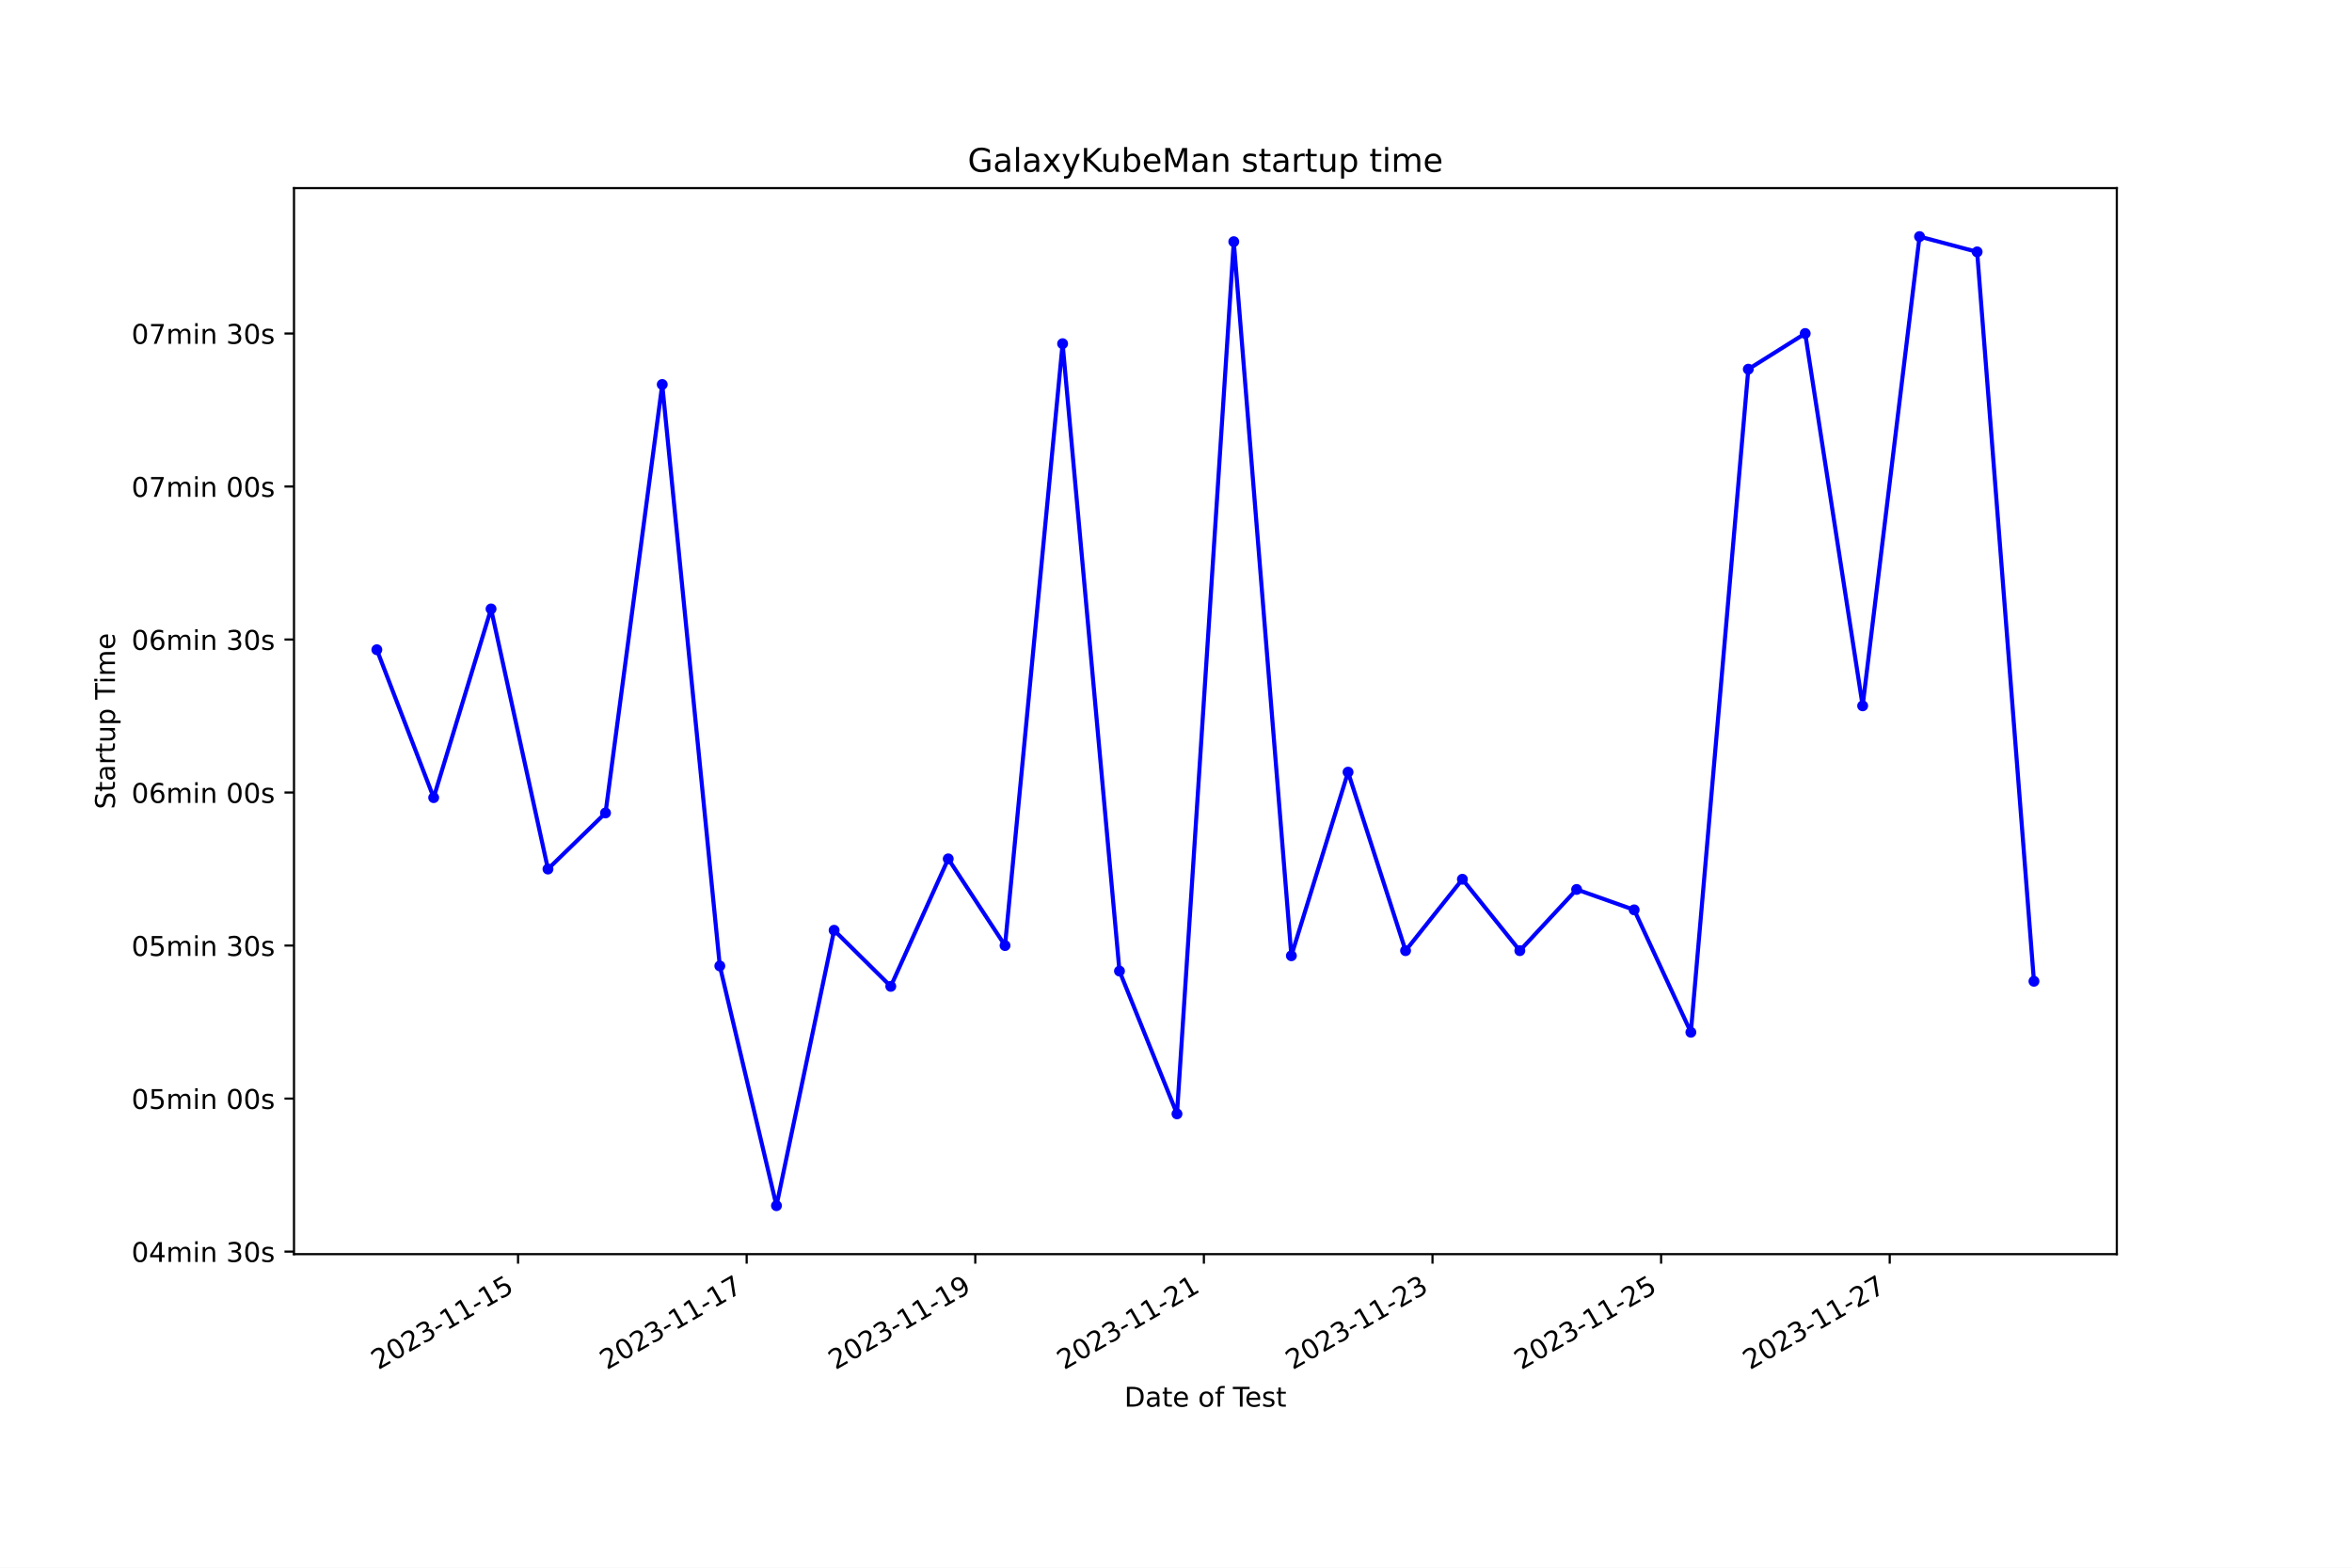
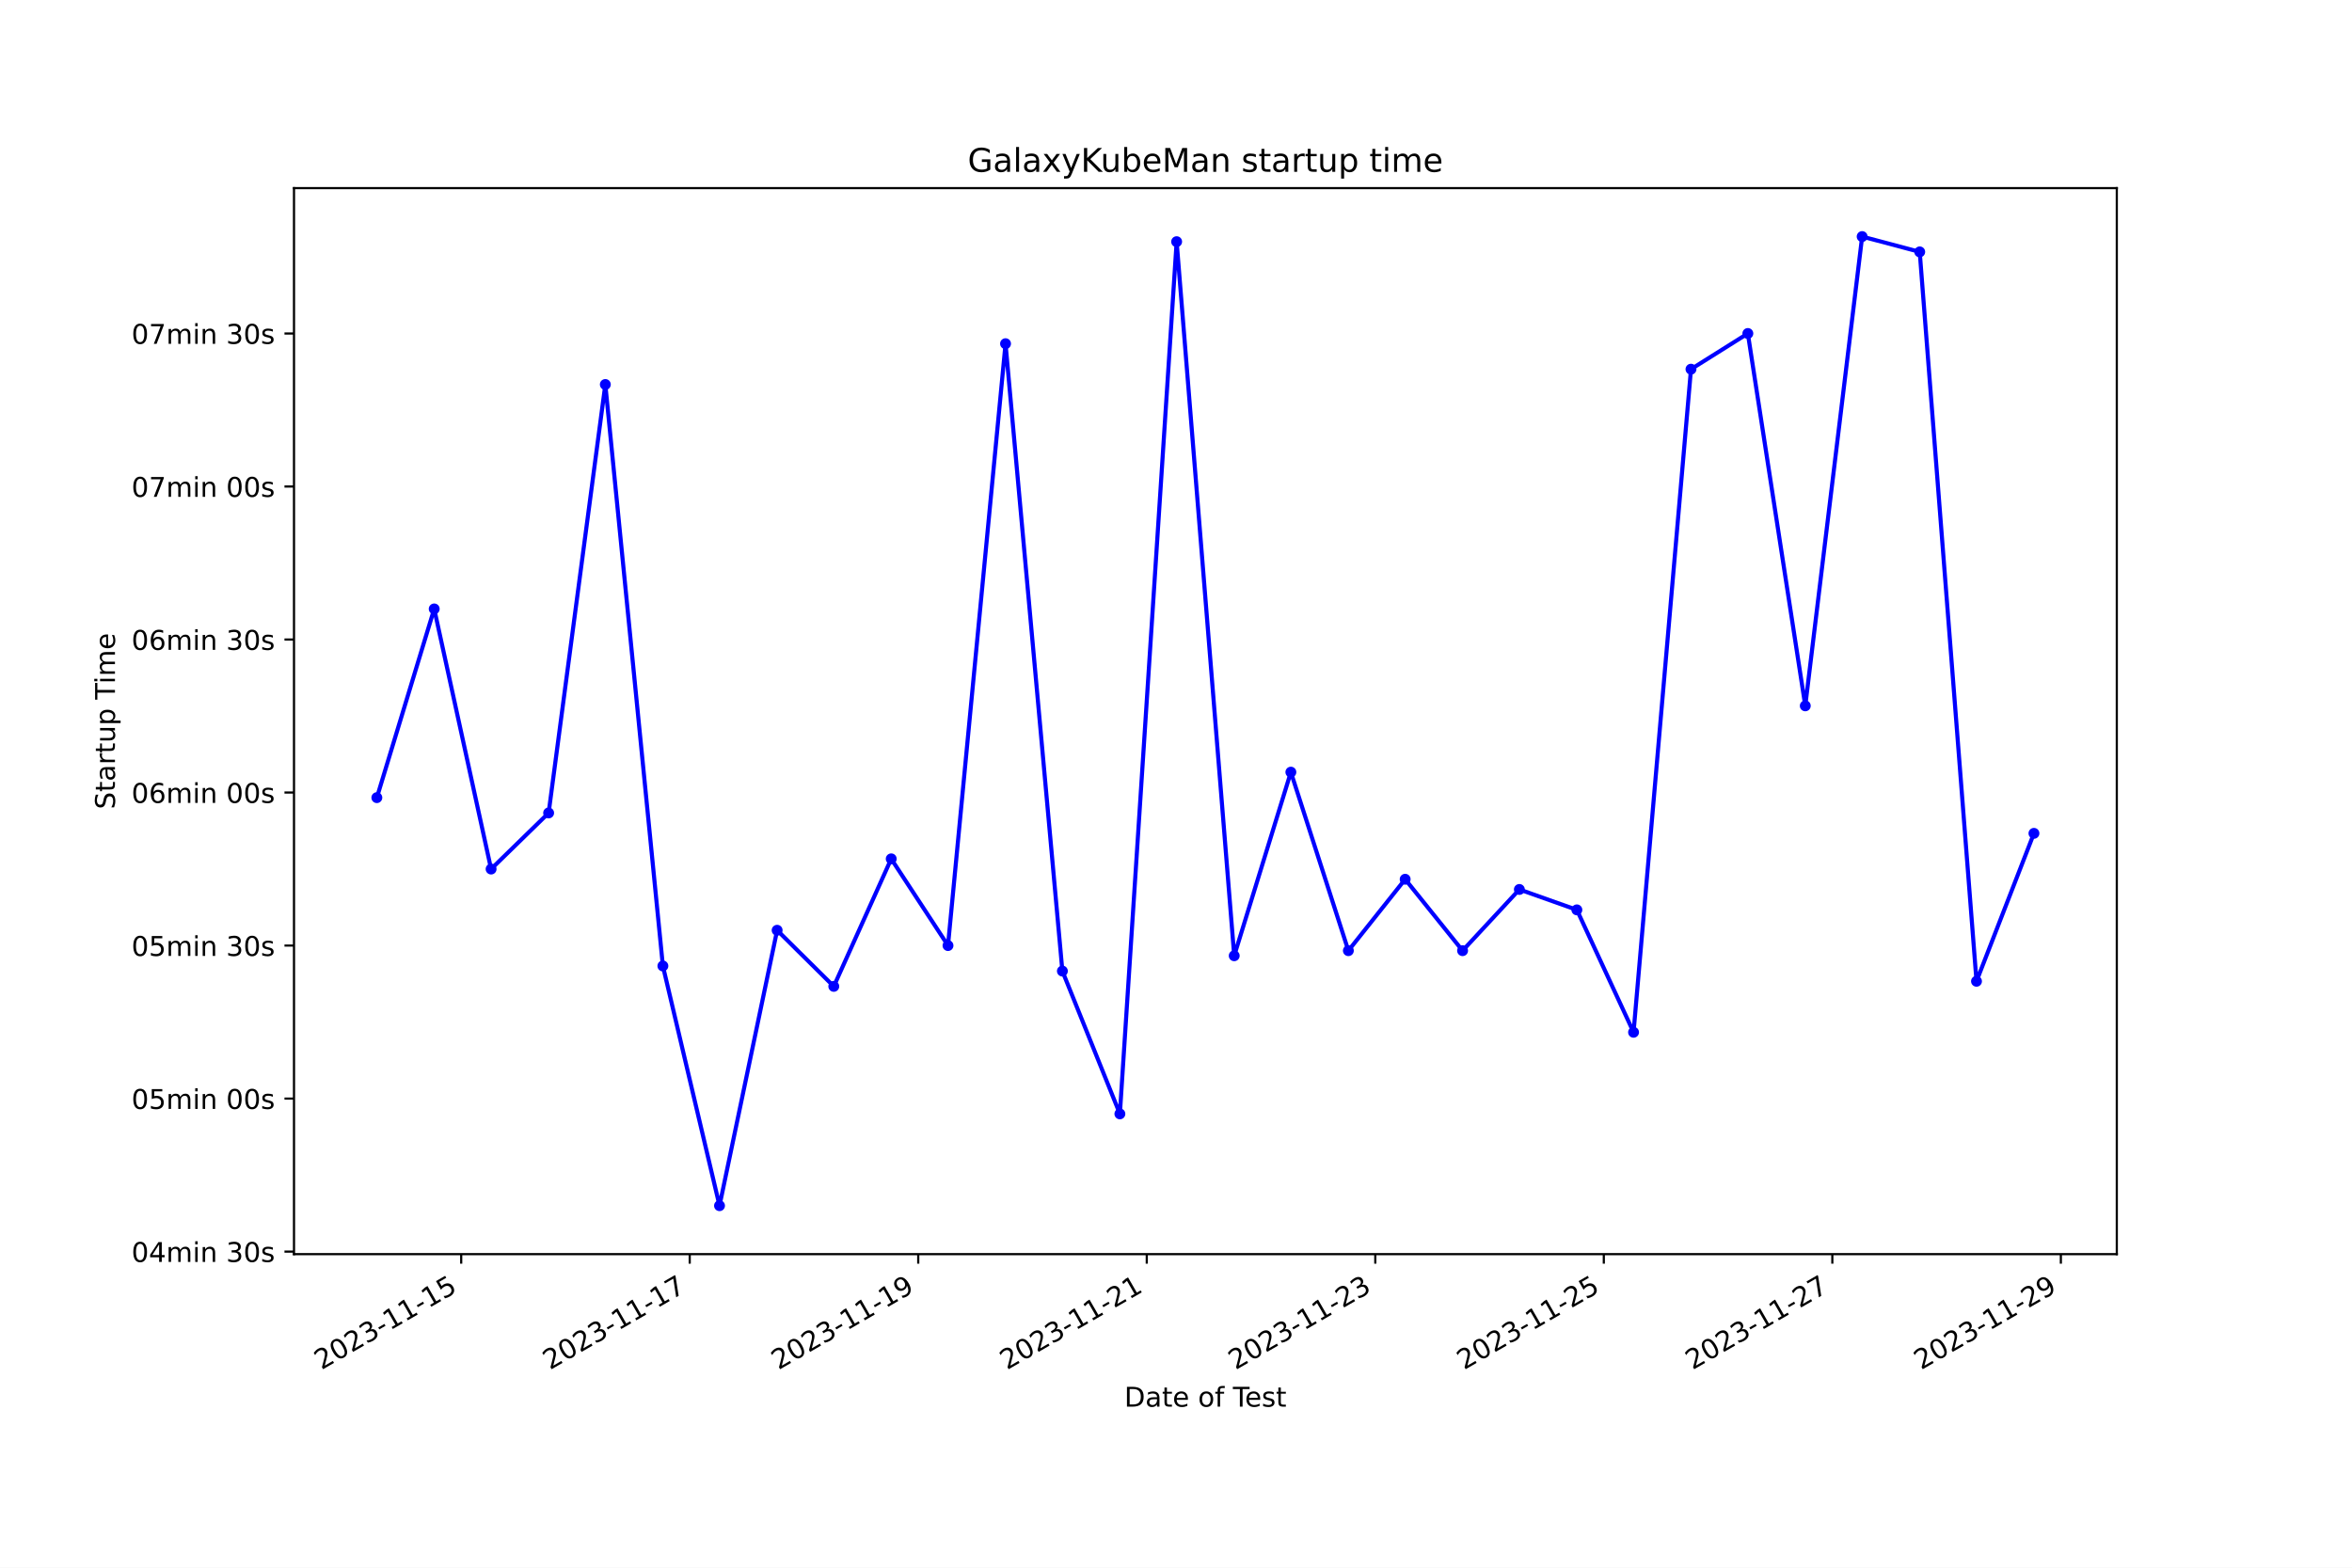
<svg xmlns="http://www.w3.org/2000/svg" xmlns:xlink="http://www.w3.org/1999/xlink" width="864pt" height="576pt" viewBox="0 0 864 576" version="1.1">
  <defs>
    <style type="text/css">*{stroke-linejoin: round; stroke-linecap: butt}</style>
  </defs>
  <g id="figure_1">
    <g id="patch_1">
      <path d="M 0 576  L 864 576  L 864 0  L 0 0  z " style="fill: #ffffff" />
    </g>
    <g id="axes_1">
      <g id="patch_2">
        <path d="M 108 460.8  L 777.6 460.8  L 777.6 69.12  L 108 69.12  z " style="fill: #ffffff" />
      </g>
      <g id="matplotlib.axis_1">
        <g id="xtick_1">
          <g id="line2d_1">
            <defs>
-               <path id="m8205682d07" d="M 0 0  L 0 3.5  " style="stroke: #000000; stroke-width: 0.8" />
+               <path id="m44abd14663" d="M 0 0  L 0 3.5  " style="stroke: #000000; stroke-width: 0.8" />
            </defs>
            <g>
-               <use xlink:href="#m8205682d07" x="190.305" y="460.8" style="stroke: #000000; stroke-width: 0.8" />
+               <use xlink:href="#m44abd14663" x="169.42" y="460.8" style="stroke: #000000; stroke-width: 0.8" />
            </g>
          </g>
          <g id="text_1">
-             <g transform="translate(138.9355 503.4383) rotate(-30) scale(0.1 -0.1)">
+             <g transform="translate(118.051 503.4383) rotate(-30) scale(0.1 -0.1)">
              <defs>
                <path id="DejaVuSans-32" d="M 1228 531  L 3431 531  L 3431 0  L 469 0  L 469 531  Q 828 903 1448 1529  Q 2069 2156 2228 2338  Q 2531 2678 2651 2914  Q 2772 3150 2772 3378  Q 2772 3750 2511 3984  Q 2250 4219 1831 4219  Q 1534 4219 1204 4116  Q 875 4013 500 3803  L 500 4441  Q 881 4594 1212 4672  Q 1544 4750 1819 4750  Q 2544 4750 2975 4387  Q 3406 4025 3406 3419  Q 3406 3131 3298 2873  Q 3191 2616 2906 2266  Q 2828 2175 2409 1742  Q 1991 1309 1228 531  z " transform="scale(0.015625)" />
                <path id="DejaVuSans-30" d="M 2034 4250  Q 1547 4250 1301 3770  Q 1056 3291 1056 2328  Q 1056 1369 1301 889  Q 1547 409 2034 409  Q 2525 409 2770 889  Q 3016 1369 3016 2328  Q 3016 3291 2770 3770  Q 2525 4250 2034 4250  z M 2034 4750  Q 2819 4750 3233 4129  Q 3647 3509 3647 2328  Q 3647 1150 3233 529  Q 2819 -91 2034 -91  Q 1250 -91 836 529  Q 422 1150 422 2328  Q 422 3509 836 4129  Q 1250 4750 2034 4750  z " transform="scale(0.015625)" />
                <path id="DejaVuSans-33" d="M 2597 2516  Q 3050 2419 3304 2112  Q 3559 1806 3559 1356  Q 3559 666 3084 287  Q 2609 -91 1734 -91  Q 1441 -91 1130 -33  Q 819 25 488 141  L 488 750  Q 750 597 1062 519  Q 1375 441 1716 441  Q 2309 441 2620 675  Q 2931 909 2931 1356  Q 2931 1769 2642 2001  Q 2353 2234 1838 2234  L 1294 2234  L 1294 2753  L 1863 2753  Q 2328 2753 2575 2939  Q 2822 3125 2822 3475  Q 2822 3834 2567 4026  Q 2313 4219 1838 4219  Q 1578 4219 1281 4162  Q 984 4106 628 3988  L 628 4550  Q 988 4650 1302 4700  Q 1616 4750 1894 4750  Q 2613 4750 3031 4423  Q 3450 4097 3450 3541  Q 3450 3153 3228 2886  Q 3006 2619 2597 2516  z " transform="scale(0.015625)" />
                <path id="DejaVuSans-2d" d="M 313 2009  L 1997 2009  L 1997 1497  L 313 1497  L 313 2009  z " transform="scale(0.015625)" />
                <path id="DejaVuSans-31" d="M 794 531  L 1825 531  L 1825 4091  L 703 3866  L 703 4441  L 1819 4666  L 2450 4666  L 2450 531  L 3481 531  L 3481 0  L 794 0  L 794 531  z " transform="scale(0.015625)" />
                <path id="DejaVuSans-35" d="M 691 4666  L 3169 4666  L 3169 4134  L 1269 4134  L 1269 2991  Q 1406 3038 1543 3061  Q 1681 3084 1819 3084  Q 2600 3084 3056 2656  Q 3513 2228 3513 1497  Q 3513 744 3044 326  Q 2575 -91 1722 -91  Q 1428 -91 1123 -41  Q 819 9 494 109  L 494 744  Q 775 591 1075 516  Q 1375 441 1709 441  Q 2250 441 2565 725  Q 2881 1009 2881 1497  Q 2881 1984 2565 2268  Q 2250 2553 1709 2553  Q 1456 2553 1204 2497  Q 953 2441 691 2322  L 691 4666  z " transform="scale(0.015625)" />
              </defs>
              <use xlink:href="#DejaVuSans-32" />
              <use xlink:href="#DejaVuSans-30" x="63.623" />
              <use xlink:href="#DejaVuSans-32" x="127.246" />
              <use xlink:href="#DejaVuSans-33" x="190.869" />
              <use xlink:href="#DejaVuSans-2d" x="254.492" />
              <use xlink:href="#DejaVuSans-31" x="290.576" />
              <use xlink:href="#DejaVuSans-31" x="354.199" />
              <use xlink:href="#DejaVuSans-2d" x="417.822" />
              <use xlink:href="#DejaVuSans-31" x="453.906" />
              <use xlink:href="#DejaVuSans-35" x="517.529" />
            </g>
          </g>
        </g>
        <g id="xtick_2">
          <g id="line2d_2">
            <g>
-               <use xlink:href="#m8205682d07" x="274.285" y="460.8" style="stroke: #000000; stroke-width: 0.8" />
+               <use xlink:href="#m44abd14663" x="253.367" y="460.8" style="stroke: #000000; stroke-width: 0.8" />
            </g>
          </g>
          <g id="text_2">
-             <g transform="translate(222.9152 503.4383) rotate(-30) scale(0.1 -0.1)">
+             <g transform="translate(201.9979 503.4383) rotate(-30) scale(0.1 -0.1)">
              <defs>
                <path id="DejaVuSans-37" d="M 525 4666  L 3525 4666  L 3525 4397  L 1831 0  L 1172 0  L 2766 4134  L 525 4134  L 525 4666  z " transform="scale(0.015625)" />
              </defs>
              <use xlink:href="#DejaVuSans-32" />
              <use xlink:href="#DejaVuSans-30" x="63.623" />
              <use xlink:href="#DejaVuSans-32" x="127.246" />
              <use xlink:href="#DejaVuSans-33" x="190.869" />
              <use xlink:href="#DejaVuSans-2d" x="254.492" />
              <use xlink:href="#DejaVuSans-31" x="290.576" />
              <use xlink:href="#DejaVuSans-31" x="354.199" />
              <use xlink:href="#DejaVuSans-2d" x="417.822" />
              <use xlink:href="#DejaVuSans-31" x="453.906" />
              <use xlink:href="#DejaVuSans-37" x="517.529" />
            </g>
          </g>
        </g>
        <g id="xtick_3">
          <g id="line2d_3">
            <g>
-               <use xlink:href="#m8205682d07" x="358.264" y="460.8" style="stroke: #000000; stroke-width: 0.8" />
+               <use xlink:href="#m44abd14663" x="337.314" y="460.8" style="stroke: #000000; stroke-width: 0.8" />
            </g>
          </g>
          <g id="text_3">
-             <g transform="translate(306.8949 503.4383) rotate(-30) scale(0.1 -0.1)">
+             <g transform="translate(285.9448 503.4383) rotate(-30) scale(0.1 -0.1)">
              <defs>
                <path id="DejaVuSans-39" d="M 703 97  L 703 672  Q 941 559 1184 500  Q 1428 441 1663 441  Q 2288 441 2617 861  Q 2947 1281 2994 2138  Q 2813 1869 2534 1725  Q 2256 1581 1919 1581  Q 1219 1581 811 2004  Q 403 2428 403 3163  Q 403 3881 828 4315  Q 1253 4750 1959 4750  Q 2769 4750 3195 4129  Q 3622 3509 3622 2328  Q 3622 1225 3098 567  Q 2575 -91 1691 -91  Q 1453 -91 1209 -44  Q 966 3 703 97  z M 1959 2075  Q 2384 2075 2632 2365  Q 2881 2656 2881 3163  Q 2881 3666 2632 3958  Q 2384 4250 1959 4250  Q 1534 4250 1286 3958  Q 1038 3666 1038 3163  Q 1038 2656 1286 2365  Q 1534 2075 1959 2075  z " transform="scale(0.015625)" />
              </defs>
              <use xlink:href="#DejaVuSans-32" />
              <use xlink:href="#DejaVuSans-30" x="63.623" />
              <use xlink:href="#DejaVuSans-32" x="127.246" />
              <use xlink:href="#DejaVuSans-33" x="190.869" />
              <use xlink:href="#DejaVuSans-2d" x="254.492" />
              <use xlink:href="#DejaVuSans-31" x="290.576" />
              <use xlink:href="#DejaVuSans-31" x="354.199" />
              <use xlink:href="#DejaVuSans-2d" x="417.822" />
              <use xlink:href="#DejaVuSans-31" x="453.906" />
              <use xlink:href="#DejaVuSans-39" x="517.529" />
            </g>
          </g>
        </g>
        <g id="xtick_4">
          <g id="line2d_4">
            <g>
-               <use xlink:href="#m8205682d07" x="442.244" y="460.8" style="stroke: #000000; stroke-width: 0.8" />
+               <use xlink:href="#m44abd14663" x="421.261" y="460.8" style="stroke: #000000; stroke-width: 0.8" />
            </g>
          </g>
          <g id="text_4">
-             <g transform="translate(390.8746 503.4383) rotate(-30) scale(0.1 -0.1)">
+             <g transform="translate(369.8917 503.4383) rotate(-30) scale(0.1 -0.1)">
              <use xlink:href="#DejaVuSans-32" />
              <use xlink:href="#DejaVuSans-30" x="63.623" />
              <use xlink:href="#DejaVuSans-32" x="127.246" />
              <use xlink:href="#DejaVuSans-33" x="190.869" />
              <use xlink:href="#DejaVuSans-2d" x="254.492" />
              <use xlink:href="#DejaVuSans-31" x="290.576" />
              <use xlink:href="#DejaVuSans-31" x="354.199" />
              <use xlink:href="#DejaVuSans-2d" x="417.822" />
              <use xlink:href="#DejaVuSans-32" x="453.906" />
              <use xlink:href="#DejaVuSans-31" x="517.529" />
            </g>
          </g>
        </g>
        <g id="xtick_5">
          <g id="line2d_5">
            <g>
-               <use xlink:href="#m8205682d07" x="526.224" y="460.8" style="stroke: #000000; stroke-width: 0.8" />
+               <use xlink:href="#m44abd14663" x="505.208" y="460.8" style="stroke: #000000; stroke-width: 0.8" />
            </g>
          </g>
          <g id="text_5">
-             <g transform="translate(474.8542 503.4383) rotate(-30) scale(0.1 -0.1)">
+             <g transform="translate(453.8386 503.4383) rotate(-30) scale(0.1 -0.1)">
              <use xlink:href="#DejaVuSans-32" />
              <use xlink:href="#DejaVuSans-30" x="63.623" />
              <use xlink:href="#DejaVuSans-32" x="127.246" />
              <use xlink:href="#DejaVuSans-33" x="190.869" />
              <use xlink:href="#DejaVuSans-2d" x="254.492" />
              <use xlink:href="#DejaVuSans-31" x="290.576" />
              <use xlink:href="#DejaVuSans-31" x="354.199" />
              <use xlink:href="#DejaVuSans-2d" x="417.822" />
              <use xlink:href="#DejaVuSans-32" x="453.906" />
              <use xlink:href="#DejaVuSans-33" x="517.529" />
            </g>
          </g>
        </g>
        <g id="xtick_6">
          <g id="line2d_6">
            <g>
-               <use xlink:href="#m8205682d07" x="610.203" y="460.8" style="stroke: #000000; stroke-width: 0.8" />
+               <use xlink:href="#m44abd14663" x="589.155" y="460.8" style="stroke: #000000; stroke-width: 0.8" />
            </g>
          </g>
          <g id="text_6">
-             <g transform="translate(558.8339 503.4383) rotate(-30) scale(0.1 -0.1)">
+             <g transform="translate(537.7855 503.4383) rotate(-30) scale(0.1 -0.1)">
              <use xlink:href="#DejaVuSans-32" />
              <use xlink:href="#DejaVuSans-30" x="63.623" />
              <use xlink:href="#DejaVuSans-32" x="127.246" />
              <use xlink:href="#DejaVuSans-33" x="190.869" />
              <use xlink:href="#DejaVuSans-2d" x="254.492" />
              <use xlink:href="#DejaVuSans-31" x="290.576" />
              <use xlink:href="#DejaVuSans-31" x="354.199" />
              <use xlink:href="#DejaVuSans-2d" x="417.822" />
              <use xlink:href="#DejaVuSans-32" x="453.906" />
              <use xlink:href="#DejaVuSans-35" x="517.529" />
            </g>
          </g>
        </g>
        <g id="xtick_7">
          <g id="line2d_7">
            <g>
-               <use xlink:href="#m8205682d07" x="694.183" y="460.8" style="stroke: #000000; stroke-width: 0.8" />
+               <use xlink:href="#m44abd14663" x="673.102" y="460.8" style="stroke: #000000; stroke-width: 0.8" />
            </g>
          </g>
          <g id="text_7">
-             <g transform="translate(642.8136 503.4383) rotate(-30) scale(0.1 -0.1)">
+             <g transform="translate(621.7324 503.4383) rotate(-30) scale(0.1 -0.1)">
              <use xlink:href="#DejaVuSans-32" />
              <use xlink:href="#DejaVuSans-30" x="63.623" />
              <use xlink:href="#DejaVuSans-32" x="127.246" />
              <use xlink:href="#DejaVuSans-33" x="190.869" />
              <use xlink:href="#DejaVuSans-2d" x="254.492" />
              <use xlink:href="#DejaVuSans-31" x="290.576" />
              <use xlink:href="#DejaVuSans-31" x="354.199" />
              <use xlink:href="#DejaVuSans-2d" x="417.822" />
              <use xlink:href="#DejaVuSans-32" x="453.906" />
              <use xlink:href="#DejaVuSans-37" x="517.529" />
            </g>
          </g>
        </g>
-         <g id="text_8">
+         <g id="xtick_8">
+           <g id="line2d_8">
+             <g>
+               <use xlink:href="#m44abd14663" x="757.049" y="460.8" style="stroke: #000000; stroke-width: 0.8" />
+             </g>
+           </g>
+           <g id="text_8">
+             <g transform="translate(705.6793 503.4383) rotate(-30) scale(0.1 -0.1)">
+               <use xlink:href="#DejaVuSans-32" />
+               <use xlink:href="#DejaVuSans-30" x="63.623" />
+               <use xlink:href="#DejaVuSans-32" x="127.246" />
+               <use xlink:href="#DejaVuSans-33" x="190.869" />
+               <use xlink:href="#DejaVuSans-2d" x="254.492" />
+               <use xlink:href="#DejaVuSans-31" x="290.576" />
+               <use xlink:href="#DejaVuSans-31" x="354.199" />
+               <use xlink:href="#DejaVuSans-2d" x="417.822" />
+               <use xlink:href="#DejaVuSans-32" x="453.906" />
+               <use xlink:href="#DejaVuSans-39" x="517.529" />
+             </g>
+           </g>
+         </g>
+         <g id="text_9">
          <g transform="translate(413.0063 516.8378) scale(0.1 -0.1)">
            <defs>
              <path id="DejaVuSans-44" d="M 1259 4147  L 1259 519  L 2022 519  Q 2988 519 3436 956  Q 3884 1394 3884 2338  Q 3884 3275 3436 3711  Q 2988 4147 2022 4147  L 1259 4147  z M 628 4666  L 1925 4666  Q 3281 4666 3915 4102  Q 4550 3538 4550 2338  Q 4550 1131 3912 565  Q 3275 0 1925 0  L 628 0  L 628 4666  z " transform="scale(0.015625)" />
              <path id="DejaVuSans-61" d="M 2194 1759  Q 1497 1759 1228 1600  Q 959 1441 959 1056  Q 959 750 1161 570  Q 1363 391 1709 391  Q 2188 391 2477 730  Q 2766 1069 2766 1631  L 2766 1759  L 2194 1759  z M 3341 1997  L 3341 0  L 2766 0  L 2766 531  Q 2569 213 2275 61  Q 1981 -91 1556 -91  Q 1019 -91 701 211  Q 384 513 384 1019  Q 384 1609 779 1909  Q 1175 2209 1959 2209  L 2766 2209  L 2766 2266  Q 2766 2663 2505 2880  Q 2244 3097 1772 3097  Q 1472 3097 1187 3025  Q 903 2953 641 2809  L 641 3341  Q 956 3463 1253 3523  Q 1550 3584 1831 3584  Q 2591 3584 2966 3190  Q 3341 2797 3341 1997  z " transform="scale(0.015625)" />
              <path id="DejaVuSans-74" d="M 1172 4494  L 1172 3500  L 2356 3500  L 2356 3053  L 1172 3053  L 1172 1153  Q 1172 725 1289 603  Q 1406 481 1766 481  L 2356 481  L 2356 0  L 1766 0  Q 1100 0 847 248  Q 594 497 594 1153  L 594 3053  L 172 3053  L 172 3500  L 594 3500  L 594 4494  L 1172 4494  z " transform="scale(0.015625)" />
              <path id="DejaVuSans-65" d="M 3597 1894  L 3597 1613  L 953 1613  Q 991 1019 1311 708  Q 1631 397 2203 397  Q 2534 397 2845 478  Q 3156 559 3463 722  L 3463 178  Q 3153 47 2828 -22  Q 2503 -91 2169 -91  Q 1331 -91 842 396  Q 353 884 353 1716  Q 353 2575 817 3079  Q 1281 3584 2069 3584  Q 2775 3584 3186 3129  Q 3597 2675 3597 1894  z M 3022 2063  Q 3016 2534 2758 2815  Q 2500 3097 2075 3097  Q 1594 3097 1305 2825  Q 1016 2553 972 2059  L 3022 2063  z " transform="scale(0.015625)" />
              <path id="DejaVuSans-20" transform="scale(0.015625)" />
              <path id="DejaVuSans-6f" d="M 1959 3097  Q 1497 3097 1228 2736  Q 959 2375 959 1747  Q 959 1119 1226 758  Q 1494 397 1959 397  Q 2419 397 2687 759  Q 2956 1122 2956 1747  Q 2956 2369 2687 2733  Q 2419 3097 1959 3097  z M 1959 3584  Q 2709 3584 3137 3096  Q 3566 2609 3566 1747  Q 3566 888 3137 398  Q 2709 -91 1959 -91  Q 1206 -91 779 398  Q 353 888 353 1747  Q 353 2609 779 3096  Q 1206 3584 1959 3584  z " transform="scale(0.015625)" />
              <path id="DejaVuSans-66" d="M 2375 4863  L 2375 4384  L 1825 4384  Q 1516 4384 1395 4259  Q 1275 4134 1275 3809  L 1275 3500  L 2222 3500  L 2222 3053  L 1275 3053  L 1275 0  L 697 0  L 697 3053  L 147 3053  L 147 3500  L 697 3500  L 697 3744  Q 697 4328 969 4595  Q 1241 4863 1831 4863  L 2375 4863  z " transform="scale(0.015625)" />
              <path id="DejaVuSans-54" d="M -19 4666  L 3928 4666  L 3928 4134  L 2272 4134  L 2272 0  L 1638 0  L 1638 4134  L -19 4134  L -19 4666  z " transform="scale(0.015625)" />
              <path id="DejaVuSans-73" d="M 2834 3397  L 2834 2853  Q 2591 2978 2328 3040  Q 2066 3103 1784 3103  Q 1356 3103 1142 2972  Q 928 2841 928 2578  Q 928 2378 1081 2264  Q 1234 2150 1697 2047  L 1894 2003  Q 2506 1872 2764 1633  Q 3022 1394 3022 966  Q 3022 478 2636 193  Q 2250 -91 1575 -91  Q 1294 -91 989 -36  Q 684 19 347 128  L 347 722  Q 666 556 975 473  Q 1284 391 1588 391  Q 1994 391 2212 530  Q 2431 669 2431 922  Q 2431 1156 2273 1281  Q 2116 1406 1581 1522  L 1381 1569  Q 847 1681 609 1914  Q 372 2147 372 2553  Q 372 3047 722 3315  Q 1072 3584 1716 3584  Q 2034 3584 2315 3537  Q 2597 3491 2834 3397  z " transform="scale(0.015625)" />
            </defs>
            <use xlink:href="#DejaVuSans-44" />
            <use xlink:href="#DejaVuSans-61" x="77.002" />
            <use xlink:href="#DejaVuSans-74" x="138.281" />
            <use xlink:href="#DejaVuSans-65" x="177.49" />
            <use xlink:href="#DejaVuSans-20" x="239.014" />
            <use xlink:href="#DejaVuSans-6f" x="270.801" />
            <use xlink:href="#DejaVuSans-66" x="331.982" />
            <use xlink:href="#DejaVuSans-20" x="367.188" />
            <use xlink:href="#DejaVuSans-54" x="398.975" />
            <use xlink:href="#DejaVuSans-65" x="443.059" />
            <use xlink:href="#DejaVuSans-73" x="504.582" />
            <use xlink:href="#DejaVuSans-74" x="556.682" />
          </g>
        </g>
      </g>
      <g id="matplotlib.axis_2">
        <g id="ytick_1">
-           <g id="line2d_8">
+           <g id="line2d_9">
            <defs>
-               <path id="m7e3d4ce331" d="M 0 0  L -3.5 0  " style="stroke: #000000; stroke-width: 0.8" />
+               <path id="mf61fd33742" d="M 0 0  L -3.5 0  " style="stroke: #000000; stroke-width: 0.8" />
            </defs>
            <g>
-               <use xlink:href="#m7e3d4ce331" x="108" y="459.863" style="stroke: #000000; stroke-width: 0.8" />
-             </g>
-           </g>
-           <g id="text_9">
+               <use xlink:href="#mf61fd33742" x="108" y="459.863" style="stroke: #000000; stroke-width: 0.8" />
+             </g>
+           </g>
+           <g id="text_10">
            <g transform="translate(48.30625 463.6622) scale(0.1 -0.1)">
              <defs>
                <path id="DejaVuSans-34" d="M 2419 4116  L 825 1625  L 2419 1625  L 2419 4116  z M 2253 4666  L 3047 4666  L 3047 1625  L 3713 1625  L 3713 1100  L 3047 1100  L 3047 0  L 2419 0  L 2419 1100  L 313 1100  L 313 1709  L 2253 4666  z " transform="scale(0.015625)" />
                <path id="DejaVuSans-6d" d="M 3328 2828  Q 3544 3216 3844 3400  Q 4144 3584 4550 3584  Q 5097 3584 5394 3201  Q 5691 2819 5691 2113  L 5691 0  L 5113 0  L 5113 2094  Q 5113 2597 4934 2840  Q 4756 3084 4391 3084  Q 3944 3084 3684 2787  Q 3425 2491 3425 1978  L 3425 0  L 2847 0  L 2847 2094  Q 2847 2600 2669 2842  Q 2491 3084 2119 3084  Q 1678 3084 1418 2786  Q 1159 2488 1159 1978  L 1159 0  L 581 0  L 581 3500  L 1159 3500  L 1159 2956  Q 1356 3278 1631 3431  Q 1906 3584 2284 3584  Q 2666 3584 2933 3390  Q 3200 3197 3328 2828  z " transform="scale(0.015625)" />
                <path id="DejaVuSans-69" d="M 603 3500  L 1178 3500  L 1178 0  L 603 0  L 603 3500  z M 603 4863  L 1178 4863  L 1178 4134  L 603 4134  L 603 4863  z " transform="scale(0.015625)" />
                <path id="DejaVuSans-6e" d="M 3513 2113  L 3513 0  L 2938 0  L 2938 2094  Q 2938 2591 2744 2837  Q 2550 3084 2163 3084  Q 1697 3084 1428 2787  Q 1159 2491 1159 1978  L 1159 0  L 581 0  L 581 3500  L 1159 3500  L 1159 2956  Q 1366 3272 1645 3428  Q 1925 3584 2291 3584  Q 2894 3584 3203 3211  Q 3513 2838 3513 2113  z " transform="scale(0.015625)" />
              </defs>
              <use xlink:href="#DejaVuSans-30" />
              <use xlink:href="#DejaVuSans-34" x="63.623" />
              <use xlink:href="#DejaVuSans-6d" x="127.246" />
              <use xlink:href="#DejaVuSans-69" x="224.658" />
              <use xlink:href="#DejaVuSans-6e" x="252.441" />
              <use xlink:href="#DejaVuSans-20" x="315.82" />
              <use xlink:href="#DejaVuSans-33" x="347.607" />
              <use xlink:href="#DejaVuSans-30" x="411.23" />
              <use xlink:href="#DejaVuSans-73" x="474.854" />
            </g>
          </g>
        </g>
        <g id="ytick_2">
-           <g id="line2d_9">
-             <g>
-               <use xlink:href="#m7e3d4ce331" x="108" y="403.641" style="stroke: #000000; stroke-width: 0.8" />
-             </g>
-           </g>
-           <g id="text_10">
+           <g id="line2d_10">
+             <g>
+               <use xlink:href="#mf61fd33742" x="108" y="403.641" style="stroke: #000000; stroke-width: 0.8" />
+             </g>
+           </g>
+           <g id="text_11">
            <g transform="translate(48.30625 407.4402) scale(0.1 -0.1)">
              <use xlink:href="#DejaVuSans-30" />
              <use xlink:href="#DejaVuSans-35" x="63.623" />
              <use xlink:href="#DejaVuSans-6d" x="127.246" />
              <use xlink:href="#DejaVuSans-69" x="224.658" />
              <use xlink:href="#DejaVuSans-6e" x="252.441" />
              <use xlink:href="#DejaVuSans-20" x="315.82" />
              <use xlink:href="#DejaVuSans-30" x="347.607" />
              <use xlink:href="#DejaVuSans-30" x="411.23" />
              <use xlink:href="#DejaVuSans-73" x="474.854" />
            </g>
          </g>
        </g>
        <g id="ytick_3">
-           <g id="line2d_10">
-             <g>
-               <use xlink:href="#m7e3d4ce331" x="108" y="347.419" style="stroke: #000000; stroke-width: 0.8" />
-             </g>
-           </g>
-           <g id="text_11">
+           <g id="line2d_11">
+             <g>
+               <use xlink:href="#mf61fd33742" x="108" y="347.419" style="stroke: #000000; stroke-width: 0.8" />
+             </g>
+           </g>
+           <g id="text_12">
            <g transform="translate(48.30625 351.2182) scale(0.1 -0.1)">
              <use xlink:href="#DejaVuSans-30" />
              <use xlink:href="#DejaVuSans-35" x="63.623" />
              <use xlink:href="#DejaVuSans-6d" x="127.246" />
              <use xlink:href="#DejaVuSans-69" x="224.658" />
              <use xlink:href="#DejaVuSans-6e" x="252.441" />
              <use xlink:href="#DejaVuSans-20" x="315.82" />
              <use xlink:href="#DejaVuSans-33" x="347.607" />
              <use xlink:href="#DejaVuSans-30" x="411.23" />
              <use xlink:href="#DejaVuSans-73" x="474.854" />
            </g>
          </g>
        </g>
        <g id="ytick_4">
-           <g id="line2d_11">
-             <g>
-               <use xlink:href="#m7e3d4ce331" x="108" y="291.197" style="stroke: #000000; stroke-width: 0.8" />
-             </g>
-           </g>
-           <g id="text_12">
+           <g id="line2d_12">
+             <g>
+               <use xlink:href="#mf61fd33742" x="108" y="291.197" style="stroke: #000000; stroke-width: 0.8" />
+             </g>
+           </g>
+           <g id="text_13">
            <g transform="translate(48.30625 294.9962) scale(0.1 -0.1)">
              <defs>
                <path id="DejaVuSans-36" d="M 2113 2584  Q 1688 2584 1439 2293  Q 1191 2003 1191 1497  Q 1191 994 1439 701  Q 1688 409 2113 409  Q 2538 409 2786 701  Q 3034 994 3034 1497  Q 3034 2003 2786 2293  Q 2538 2584 2113 2584  z M 3366 4563  L 3366 3988  Q 3128 4100 2886 4159  Q 2644 4219 2406 4219  Q 1781 4219 1451 3797  Q 1122 3375 1075 2522  Q 1259 2794 1537 2939  Q 1816 3084 2150 3084  Q 2853 3084 3261 2657  Q 3669 2231 3669 1497  Q 3669 778 3244 343  Q 2819 -91 2113 -91  Q 1303 -91 875 529  Q 447 1150 447 2328  Q 447 3434 972 4092  Q 1497 4750 2381 4750  Q 2619 4750 2861 4703  Q 3103 4656 3366 4563  z " transform="scale(0.015625)" />
              </defs>
              <use xlink:href="#DejaVuSans-30" />
              <use xlink:href="#DejaVuSans-36" x="63.623" />
              <use xlink:href="#DejaVuSans-6d" x="127.246" />
              <use xlink:href="#DejaVuSans-69" x="224.658" />
              <use xlink:href="#DejaVuSans-6e" x="252.441" />
              <use xlink:href="#DejaVuSans-20" x="315.82" />
              <use xlink:href="#DejaVuSans-30" x="347.607" />
              <use xlink:href="#DejaVuSans-30" x="411.23" />
              <use xlink:href="#DejaVuSans-73" x="474.854" />
            </g>
          </g>
        </g>
        <g id="ytick_5">
-           <g id="line2d_12">
-             <g>
-               <use xlink:href="#m7e3d4ce331" x="108" y="234.975" style="stroke: #000000; stroke-width: 0.8" />
-             </g>
-           </g>
-           <g id="text_13">
+           <g id="line2d_13">
+             <g>
+               <use xlink:href="#mf61fd33742" x="108" y="234.975" style="stroke: #000000; stroke-width: 0.8" />
+             </g>
+           </g>
+           <g id="text_14">
            <g transform="translate(48.30625 238.7741) scale(0.1 -0.1)">
              <use xlink:href="#DejaVuSans-30" />
              <use xlink:href="#DejaVuSans-36" x="63.623" />
              <use xlink:href="#DejaVuSans-6d" x="127.246" />
              <use xlink:href="#DejaVuSans-69" x="224.658" />
              <use xlink:href="#DejaVuSans-6e" x="252.441" />
              <use xlink:href="#DejaVuSans-20" x="315.82" />
              <use xlink:href="#DejaVuSans-33" x="347.607" />
              <use xlink:href="#DejaVuSans-30" x="411.23" />
              <use xlink:href="#DejaVuSans-73" x="474.854" />
            </g>
          </g>
        </g>
        <g id="ytick_6">
-           <g id="line2d_13">
-             <g>
-               <use xlink:href="#m7e3d4ce331" x="108" y="178.753" style="stroke: #000000; stroke-width: 0.8" />
-             </g>
-           </g>
-           <g id="text_14">
+           <g id="line2d_14">
+             <g>
+               <use xlink:href="#mf61fd33742" x="108" y="178.753" style="stroke: #000000; stroke-width: 0.8" />
+             </g>
+           </g>
+           <g id="text_15">
            <g transform="translate(48.30625 182.5521) scale(0.1 -0.1)">
              <use xlink:href="#DejaVuSans-30" />
              <use xlink:href="#DejaVuSans-37" x="63.623" />
              <use xlink:href="#DejaVuSans-6d" x="127.246" />
              <use xlink:href="#DejaVuSans-69" x="224.658" />
              <use xlink:href="#DejaVuSans-6e" x="252.441" />
              <use xlink:href="#DejaVuSans-20" x="315.82" />
              <use xlink:href="#DejaVuSans-30" x="347.607" />
              <use xlink:href="#DejaVuSans-30" x="411.23" />
              <use xlink:href="#DejaVuSans-73" x="474.854" />
            </g>
          </g>
        </g>
        <g id="ytick_7">
-           <g id="line2d_14">
-             <g>
-               <use xlink:href="#m7e3d4ce331" x="108" y="122.531" style="stroke: #000000; stroke-width: 0.8" />
-             </g>
-           </g>
-           <g id="text_15">
+           <g id="line2d_15">
+             <g>
+               <use xlink:href="#mf61fd33742" x="108" y="122.531" style="stroke: #000000; stroke-width: 0.8" />
+             </g>
+           </g>
+           <g id="text_16">
            <g transform="translate(48.30625 126.3301) scale(0.1 -0.1)">
              <use xlink:href="#DejaVuSans-30" />
              <use xlink:href="#DejaVuSans-37" x="63.623" />
              <use xlink:href="#DejaVuSans-6d" x="127.246" />
              <use xlink:href="#DejaVuSans-69" x="224.658" />
              <use xlink:href="#DejaVuSans-6e" x="252.441" />
              <use xlink:href="#DejaVuSans-20" x="315.82" />
              <use xlink:href="#DejaVuSans-33" x="347.607" />
              <use xlink:href="#DejaVuSans-30" x="411.23" />
              <use xlink:href="#DejaVuSans-73" x="474.854" />
            </g>
          </g>
        </g>
-         <g id="text_16">
+         <g id="text_17">
          <g transform="translate(42.22656 297.3397) rotate(-90) scale(0.1 -0.1)">
            <defs>
              <path id="DejaVuSans-53" d="M 3425 4513  L 3425 3897  Q 3066 4069 2747 4153  Q 2428 4238 2131 4238  Q 1616 4238 1336 4038  Q 1056 3838 1056 3469  Q 1056 3159 1242 3001  Q 1428 2844 1947 2747  L 2328 2669  Q 3034 2534 3370 2195  Q 3706 1856 3706 1288  Q 3706 609 3251 259  Q 2797 -91 1919 -91  Q 1588 -91 1214 -16  Q 841 59 441 206  L 441 856  Q 825 641 1194 531  Q 1563 422 1919 422  Q 2459 422 2753 634  Q 3047 847 3047 1241  Q 3047 1584 2836 1778  Q 2625 1972 2144 2069  L 1759 2144  Q 1053 2284 737 2584  Q 422 2884 422 3419  Q 422 4038 858 4394  Q 1294 4750 2059 4750  Q 2388 4750 2728 4690  Q 3069 4631 3425 4513  z " transform="scale(0.015625)" />
              <path id="DejaVuSans-72" d="M 2631 2963  Q 2534 3019 2420 3045  Q 2306 3072 2169 3072  Q 1681 3072 1420 2755  Q 1159 2438 1159 1844  L 1159 0  L 581 0  L 581 3500  L 1159 3500  L 1159 2956  Q 1341 3275 1631 3429  Q 1922 3584 2338 3584  Q 2397 3584 2469 3576  Q 2541 3569 2628 3553  L 2631 2963  z " transform="scale(0.015625)" />
              <path id="DejaVuSans-75" d="M 544 1381  L 544 3500  L 1119 3500  L 1119 1403  Q 1119 906 1312 657  Q 1506 409 1894 409  Q 2359 409 2629 706  Q 2900 1003 2900 1516  L 2900 3500  L 3475 3500  L 3475 0  L 2900 0  L 2900 538  Q 2691 219 2414 64  Q 2138 -91 1772 -91  Q 1169 -91 856 284  Q 544 659 544 1381  z M 1991 3584  L 1991 3584  z " transform="scale(0.015625)" />
              <path id="DejaVuSans-70" d="M 1159 525  L 1159 -1331  L 581 -1331  L 581 3500  L 1159 3500  L 1159 2969  Q 1341 3281 1617 3432  Q 1894 3584 2278 3584  Q 2916 3584 3314 3078  Q 3713 2572 3713 1747  Q 3713 922 3314 415  Q 2916 -91 2278 -91  Q 1894 -91 1617 61  Q 1341 213 1159 525  z M 3116 1747  Q 3116 2381 2855 2742  Q 2594 3103 2138 3103  Q 1681 3103 1420 2742  Q 1159 2381 1159 1747  Q 1159 1113 1420 752  Q 1681 391 2138 391  Q 2594 391 2855 752  Q 3116 1113 3116 1747  z " transform="scale(0.015625)" />
            </defs>
            <use xlink:href="#DejaVuSans-53" />
            <use xlink:href="#DejaVuSans-74" x="63.477" />
            <use xlink:href="#DejaVuSans-61" x="102.686" />
            <use xlink:href="#DejaVuSans-72" x="163.965" />
            <use xlink:href="#DejaVuSans-74" x="205.078" />
            <use xlink:href="#DejaVuSans-75" x="244.287" />
            <use xlink:href="#DejaVuSans-70" x="307.666" />
            <use xlink:href="#DejaVuSans-20" x="371.143" />
            <use xlink:href="#DejaVuSans-54" x="402.93" />
            <use xlink:href="#DejaVuSans-69" x="460.889" />
            <use xlink:href="#DejaVuSans-6d" x="488.672" />
            <use xlink:href="#DejaVuSans-65" x="586.084" />
          </g>
        </g>
      </g>
-       <g id="line2d_15">
-         <path d="M 747.164 360.537  L 726.296 92.546  L 705.141 86.924  L 684.242 259.338  L 663.135 122.531  L 642.239 135.649  L 621.136 379.278  L 600.302 334.3  L 579.174 326.804  L 558.303 349.293  L 537.204 323.056  L 516.332 349.293  L 495.201 283.701  L 474.382 351.167  L 453.225 88.798  L 432.363 409.263  L 411.236 356.789  L 390.346 126.279  L 369.199 347.419  L 348.335 315.56  L 327.227 362.411  L 306.409 341.797  L 285.235 442.996  L 264.422 354.915  L 243.271 141.272  L 222.435 298.693  L 201.292 319.308  L 180.387 223.731  L 159.309 293.071  L 138.436 238.723  " clip-path="url(#p515e18f704)" style="fill: none; stroke: #0000ff; stroke-width: 1.5; stroke-linecap: square" />
+       <g id="line2d_16">
+         <path d="M 747.164 306.189  L 726.062 360.537  L 705.202 92.546  L 684.056 86.924  L 663.165 259.338  L 642.066 122.531  L 621.178 135.649  L 600.083 379.278  L 579.257 334.3  L 558.138 326.804  L 537.275 349.293  L 516.184 323.056  L 495.32 349.293  L 474.198 283.701  L 453.386 351.167  L 432.237 88.798  L 411.384 409.263  L 390.265 356.789  L 369.383 126.279  L 348.244 347.419  L 327.389 315.56  L 306.289 362.411  L 285.479 341.797  L 264.313 442.996  L 243.508 354.915  L 222.366 141.272  L 201.537 298.693  L 180.404 319.308  L 159.506 223.731  L 138.436 293.071  " clip-path="url(#p69725b3665)" style="fill: none; stroke: #0000ff; stroke-width: 1.5; stroke-linecap: square" />
        <defs>
-           <path id="md8ad87ef5e" d="M 0 1.5  C 0.398 1.5 0.779 1.342 1.061 1.061  C 1.342 0.779 1.5 0.398 1.5 0  C 1.5 -0.398 1.342 -0.779 1.061 -1.061  C 0.779 -1.342 0.398 -1.5 0 -1.5  C -0.398 -1.5 -0.779 -1.342 -1.061 -1.061  C -1.342 -0.779 -1.5 -0.398 -1.5 0  C -1.5 0.398 -1.342 0.779 -1.061 1.061  C -0.779 1.342 -0.398 1.5 0 1.5  z " style="stroke: #0000ff" />
+           <path id="maedfe6fee6" d="M 0 1.5  C 0.398 1.5 0.779 1.342 1.061 1.061  C 1.342 0.779 1.5 0.398 1.5 0  C 1.5 -0.398 1.342 -0.779 1.061 -1.061  C 0.779 -1.342 0.398 -1.5 0 -1.5  C -0.398 -1.5 -0.779 -1.342 -1.061 -1.061  C -1.342 -0.779 -1.5 -0.398 -1.5 0  C -1.5 0.398 -1.342 0.779 -1.061 1.061  C -0.779 1.342 -0.398 1.5 0 1.5  z " style="stroke: #0000ff" />
        </defs>
-         <g clip-path="url(#p515e18f704)">
-           <use xlink:href="#md8ad87ef5e" x="747.164" y="360.537" style="fill: #0000ff; stroke: #0000ff" />
-           <use xlink:href="#md8ad87ef5e" x="726.296" y="92.546" style="fill: #0000ff; stroke: #0000ff" />
-           <use xlink:href="#md8ad87ef5e" x="705.141" y="86.924" style="fill: #0000ff; stroke: #0000ff" />
-           <use xlink:href="#md8ad87ef5e" x="684.242" y="259.338" style="fill: #0000ff; stroke: #0000ff" />
-           <use xlink:href="#md8ad87ef5e" x="663.135" y="122.531" style="fill: #0000ff; stroke: #0000ff" />
-           <use xlink:href="#md8ad87ef5e" x="642.239" y="135.649" style="fill: #0000ff; stroke: #0000ff" />
-           <use xlink:href="#md8ad87ef5e" x="621.136" y="379.278" style="fill: #0000ff; stroke: #0000ff" />
-           <use xlink:href="#md8ad87ef5e" x="600.302" y="334.3" style="fill: #0000ff; stroke: #0000ff" />
-           <use xlink:href="#md8ad87ef5e" x="579.174" y="326.804" style="fill: #0000ff; stroke: #0000ff" />
-           <use xlink:href="#md8ad87ef5e" x="558.303" y="349.293" style="fill: #0000ff; stroke: #0000ff" />
-           <use xlink:href="#md8ad87ef5e" x="537.204" y="323.056" style="fill: #0000ff; stroke: #0000ff" />
-           <use xlink:href="#md8ad87ef5e" x="516.332" y="349.293" style="fill: #0000ff; stroke: #0000ff" />
-           <use xlink:href="#md8ad87ef5e" x="495.201" y="283.701" style="fill: #0000ff; stroke: #0000ff" />
-           <use xlink:href="#md8ad87ef5e" x="474.382" y="351.167" style="fill: #0000ff; stroke: #0000ff" />
-           <use xlink:href="#md8ad87ef5e" x="453.225" y="88.798" style="fill: #0000ff; stroke: #0000ff" />
-           <use xlink:href="#md8ad87ef5e" x="432.363" y="409.263" style="fill: #0000ff; stroke: #0000ff" />
-           <use xlink:href="#md8ad87ef5e" x="411.236" y="356.789" style="fill: #0000ff; stroke: #0000ff" />
-           <use xlink:href="#md8ad87ef5e" x="390.346" y="126.279" style="fill: #0000ff; stroke: #0000ff" />
-           <use xlink:href="#md8ad87ef5e" x="369.199" y="347.419" style="fill: #0000ff; stroke: #0000ff" />
-           <use xlink:href="#md8ad87ef5e" x="348.335" y="315.56" style="fill: #0000ff; stroke: #0000ff" />
-           <use xlink:href="#md8ad87ef5e" x="327.227" y="362.411" style="fill: #0000ff; stroke: #0000ff" />
-           <use xlink:href="#md8ad87ef5e" x="306.409" y="341.797" style="fill: #0000ff; stroke: #0000ff" />
-           <use xlink:href="#md8ad87ef5e" x="285.235" y="442.996" style="fill: #0000ff; stroke: #0000ff" />
-           <use xlink:href="#md8ad87ef5e" x="264.422" y="354.915" style="fill: #0000ff; stroke: #0000ff" />
-           <use xlink:href="#md8ad87ef5e" x="243.271" y="141.272" style="fill: #0000ff; stroke: #0000ff" />
-           <use xlink:href="#md8ad87ef5e" x="222.435" y="298.693" style="fill: #0000ff; stroke: #0000ff" />
-           <use xlink:href="#md8ad87ef5e" x="201.292" y="319.308" style="fill: #0000ff; stroke: #0000ff" />
-           <use xlink:href="#md8ad87ef5e" x="180.387" y="223.731" style="fill: #0000ff; stroke: #0000ff" />
-           <use xlink:href="#md8ad87ef5e" x="159.309" y="293.071" style="fill: #0000ff; stroke: #0000ff" />
-           <use xlink:href="#md8ad87ef5e" x="138.436" y="238.723" style="fill: #0000ff; stroke: #0000ff" />
+         <g clip-path="url(#p69725b3665)">
+           <use xlink:href="#maedfe6fee6" x="747.164" y="306.189" style="fill: #0000ff; stroke: #0000ff" />
+           <use xlink:href="#maedfe6fee6" x="726.062" y="360.537" style="fill: #0000ff; stroke: #0000ff" />
+           <use xlink:href="#maedfe6fee6" x="705.202" y="92.546" style="fill: #0000ff; stroke: #0000ff" />
+           <use xlink:href="#maedfe6fee6" x="684.056" y="86.924" style="fill: #0000ff; stroke: #0000ff" />
+           <use xlink:href="#maedfe6fee6" x="663.165" y="259.338" style="fill: #0000ff; stroke: #0000ff" />
+           <use xlink:href="#maedfe6fee6" x="642.066" y="122.531" style="fill: #0000ff; stroke: #0000ff" />
+           <use xlink:href="#maedfe6fee6" x="621.178" y="135.649" style="fill: #0000ff; stroke: #0000ff" />
+           <use xlink:href="#maedfe6fee6" x="600.083" y="379.278" style="fill: #0000ff; stroke: #0000ff" />
+           <use xlink:href="#maedfe6fee6" x="579.257" y="334.3" style="fill: #0000ff; stroke: #0000ff" />
+           <use xlink:href="#maedfe6fee6" x="558.138" y="326.804" style="fill: #0000ff; stroke: #0000ff" />
+           <use xlink:href="#maedfe6fee6" x="537.275" y="349.293" style="fill: #0000ff; stroke: #0000ff" />
+           <use xlink:href="#maedfe6fee6" x="516.184" y="323.056" style="fill: #0000ff; stroke: #0000ff" />
+           <use xlink:href="#maedfe6fee6" x="495.32" y="349.293" style="fill: #0000ff; stroke: #0000ff" />
+           <use xlink:href="#maedfe6fee6" x="474.198" y="283.701" style="fill: #0000ff; stroke: #0000ff" />
+           <use xlink:href="#maedfe6fee6" x="453.386" y="351.167" style="fill: #0000ff; stroke: #0000ff" />
+           <use xlink:href="#maedfe6fee6" x="432.237" y="88.798" style="fill: #0000ff; stroke: #0000ff" />
+           <use xlink:href="#maedfe6fee6" x="411.384" y="409.263" style="fill: #0000ff; stroke: #0000ff" />
+           <use xlink:href="#maedfe6fee6" x="390.265" y="356.789" style="fill: #0000ff; stroke: #0000ff" />
+           <use xlink:href="#maedfe6fee6" x="369.383" y="126.279" style="fill: #0000ff; stroke: #0000ff" />
+           <use xlink:href="#maedfe6fee6" x="348.244" y="347.419" style="fill: #0000ff; stroke: #0000ff" />
+           <use xlink:href="#maedfe6fee6" x="327.389" y="315.56" style="fill: #0000ff; stroke: #0000ff" />
+           <use xlink:href="#maedfe6fee6" x="306.289" y="362.411" style="fill: #0000ff; stroke: #0000ff" />
+           <use xlink:href="#maedfe6fee6" x="285.479" y="341.797" style="fill: #0000ff; stroke: #0000ff" />
+           <use xlink:href="#maedfe6fee6" x="264.313" y="442.996" style="fill: #0000ff; stroke: #0000ff" />
+           <use xlink:href="#maedfe6fee6" x="243.508" y="354.915" style="fill: #0000ff; stroke: #0000ff" />
+           <use xlink:href="#maedfe6fee6" x="222.366" y="141.272" style="fill: #0000ff; stroke: #0000ff" />
+           <use xlink:href="#maedfe6fee6" x="201.537" y="298.693" style="fill: #0000ff; stroke: #0000ff" />
+           <use xlink:href="#maedfe6fee6" x="180.404" y="319.308" style="fill: #0000ff; stroke: #0000ff" />
+           <use xlink:href="#maedfe6fee6" x="159.506" y="223.731" style="fill: #0000ff; stroke: #0000ff" />
+           <use xlink:href="#maedfe6fee6" x="138.436" y="293.071" style="fill: #0000ff; stroke: #0000ff" />
        </g>
      </g>
      <g id="patch_3">
        <path d="M 108 460.8  L 108 69.12  " style="fill: none; stroke: #000000; stroke-width: 0.8; stroke-linejoin: miter; stroke-linecap: square" />
      </g>
      <g id="patch_4">
        <path d="M 777.6 460.8  L 777.6 69.12  " style="fill: none; stroke: #000000; stroke-width: 0.8; stroke-linejoin: miter; stroke-linecap: square" />
      </g>
      <g id="patch_5">
        <path d="M 108 460.8  L 777.6 460.8  " style="fill: none; stroke: #000000; stroke-width: 0.8; stroke-linejoin: miter; stroke-linecap: square" />
      </g>
      <g id="patch_6">
        <path d="M 108 69.12  L 777.6 69.12  " style="fill: none; stroke: #000000; stroke-width: 0.8; stroke-linejoin: miter; stroke-linecap: square" />
      </g>
-       <g id="text_17">
+       <g id="text_18">
        <g transform="translate(355.4794 63.12) scale(0.12 -0.12)">
          <defs>
            <path id="DejaVuSans-47" d="M 3809 666  L 3809 1919  L 2778 1919  L 2778 2438  L 4434 2438  L 4434 434  Q 4069 175 3628 42  Q 3188 -91 2688 -91  Q 1594 -91 976 548  Q 359 1188 359 2328  Q 359 3472 976 4111  Q 1594 4750 2688 4750  Q 3144 4750 3555 4637  Q 3966 4525 4313 4306  L 4313 3634  Q 3963 3931 3569 4081  Q 3175 4231 2741 4231  Q 1884 4231 1454 3753  Q 1025 3275 1025 2328  Q 1025 1384 1454 906  Q 1884 428 2741 428  Q 3075 428 3337 486  Q 3600 544 3809 666  z " transform="scale(0.015625)" />
            <path id="DejaVuSans-6c" d="M 603 4863  L 1178 4863  L 1178 0  L 603 0  L 603 4863  z " transform="scale(0.015625)" />
            <path id="DejaVuSans-78" d="M 3513 3500  L 2247 1797  L 3578 0  L 2900 0  L 1881 1375  L 863 0  L 184 0  L 1544 1831  L 300 3500  L 978 3500  L 1906 2253  L 2834 3500  L 3513 3500  z " transform="scale(0.015625)" />
            <path id="DejaVuSans-79" d="M 2059 -325  Q 1816 -950 1584 -1140  Q 1353 -1331 966 -1331  L 506 -1331  L 506 -850  L 844 -850  Q 1081 -850 1212 -737  Q 1344 -625 1503 -206  L 1606 56  L 191 3500  L 800 3500  L 1894 763  L 2988 3500  L 3597 3500  L 2059 -325  z " transform="scale(0.015625)" />
            <path id="DejaVuSans-4b" d="M 628 4666  L 1259 4666  L 1259 2694  L 3353 4666  L 4166 4666  L 1850 2491  L 4331 0  L 3500 0  L 1259 2247  L 1259 0  L 628 0  L 628 4666  z " transform="scale(0.015625)" />
            <path id="DejaVuSans-62" d="M 3116 1747  Q 3116 2381 2855 2742  Q 2594 3103 2138 3103  Q 1681 3103 1420 2742  Q 1159 2381 1159 1747  Q 1159 1113 1420 752  Q 1681 391 2138 391  Q 2594 391 2855 752  Q 3116 1113 3116 1747  z M 1159 2969  Q 1341 3281 1617 3432  Q 1894 3584 2278 3584  Q 2916 3584 3314 3078  Q 3713 2572 3713 1747  Q 3713 922 3314 415  Q 2916 -91 2278 -91  Q 1894 -91 1617 61  Q 1341 213 1159 525  L 1159 0  L 581 0  L 581 4863  L 1159 4863  L 1159 2969  z " transform="scale(0.015625)" />
            <path id="DejaVuSans-4d" d="M 628 4666  L 1569 4666  L 2759 1491  L 3956 4666  L 4897 4666  L 4897 0  L 4281 0  L 4281 4097  L 3078 897  L 2444 897  L 1241 4097  L 1241 0  L 628 0  L 628 4666  z " transform="scale(0.015625)" />
          </defs>
          <use xlink:href="#DejaVuSans-47" />
          <use xlink:href="#DejaVuSans-61" x="77.49" />
          <use xlink:href="#DejaVuSans-6c" x="138.77" />
          <use xlink:href="#DejaVuSans-61" x="166.553" />
          <use xlink:href="#DejaVuSans-78" x="227.832" />
          <use xlink:href="#DejaVuSans-79" x="287.012" />
          <use xlink:href="#DejaVuSans-4b" x="346.191" />
          <use xlink:href="#DejaVuSans-75" x="406.768" />
          <use xlink:href="#DejaVuSans-62" x="470.146" />
          <use xlink:href="#DejaVuSans-65" x="533.623" />
          <use xlink:href="#DejaVuSans-4d" x="595.146" />
          <use xlink:href="#DejaVuSans-61" x="681.426" />
          <use xlink:href="#DejaVuSans-6e" x="742.705" />
          <use xlink:href="#DejaVuSans-20" x="806.084" />
          <use xlink:href="#DejaVuSans-73" x="837.871" />
          <use xlink:href="#DejaVuSans-74" x="889.971" />
          <use xlink:href="#DejaVuSans-61" x="929.18" />
          <use xlink:href="#DejaVuSans-72" x="990.459" />
          <use xlink:href="#DejaVuSans-74" x="1031.572" />
          <use xlink:href="#DejaVuSans-75" x="1070.781" />
          <use xlink:href="#DejaVuSans-70" x="1134.16" />
          <use xlink:href="#DejaVuSans-20" x="1197.637" />
          <use xlink:href="#DejaVuSans-74" x="1229.424" />
          <use xlink:href="#DejaVuSans-69" x="1268.633" />
          <use xlink:href="#DejaVuSans-6d" x="1296.416" />
          <use xlink:href="#DejaVuSans-65" x="1393.828" />
        </g>
      </g>
    </g>
  </g>
  <defs>
-     <clipPath id="p515e18f704">
+     <clipPath id="p69725b3665">
      <rect x="108" y="69.12" width="669.6" height="391.68" />
    </clipPath>
  </defs>
</svg>
